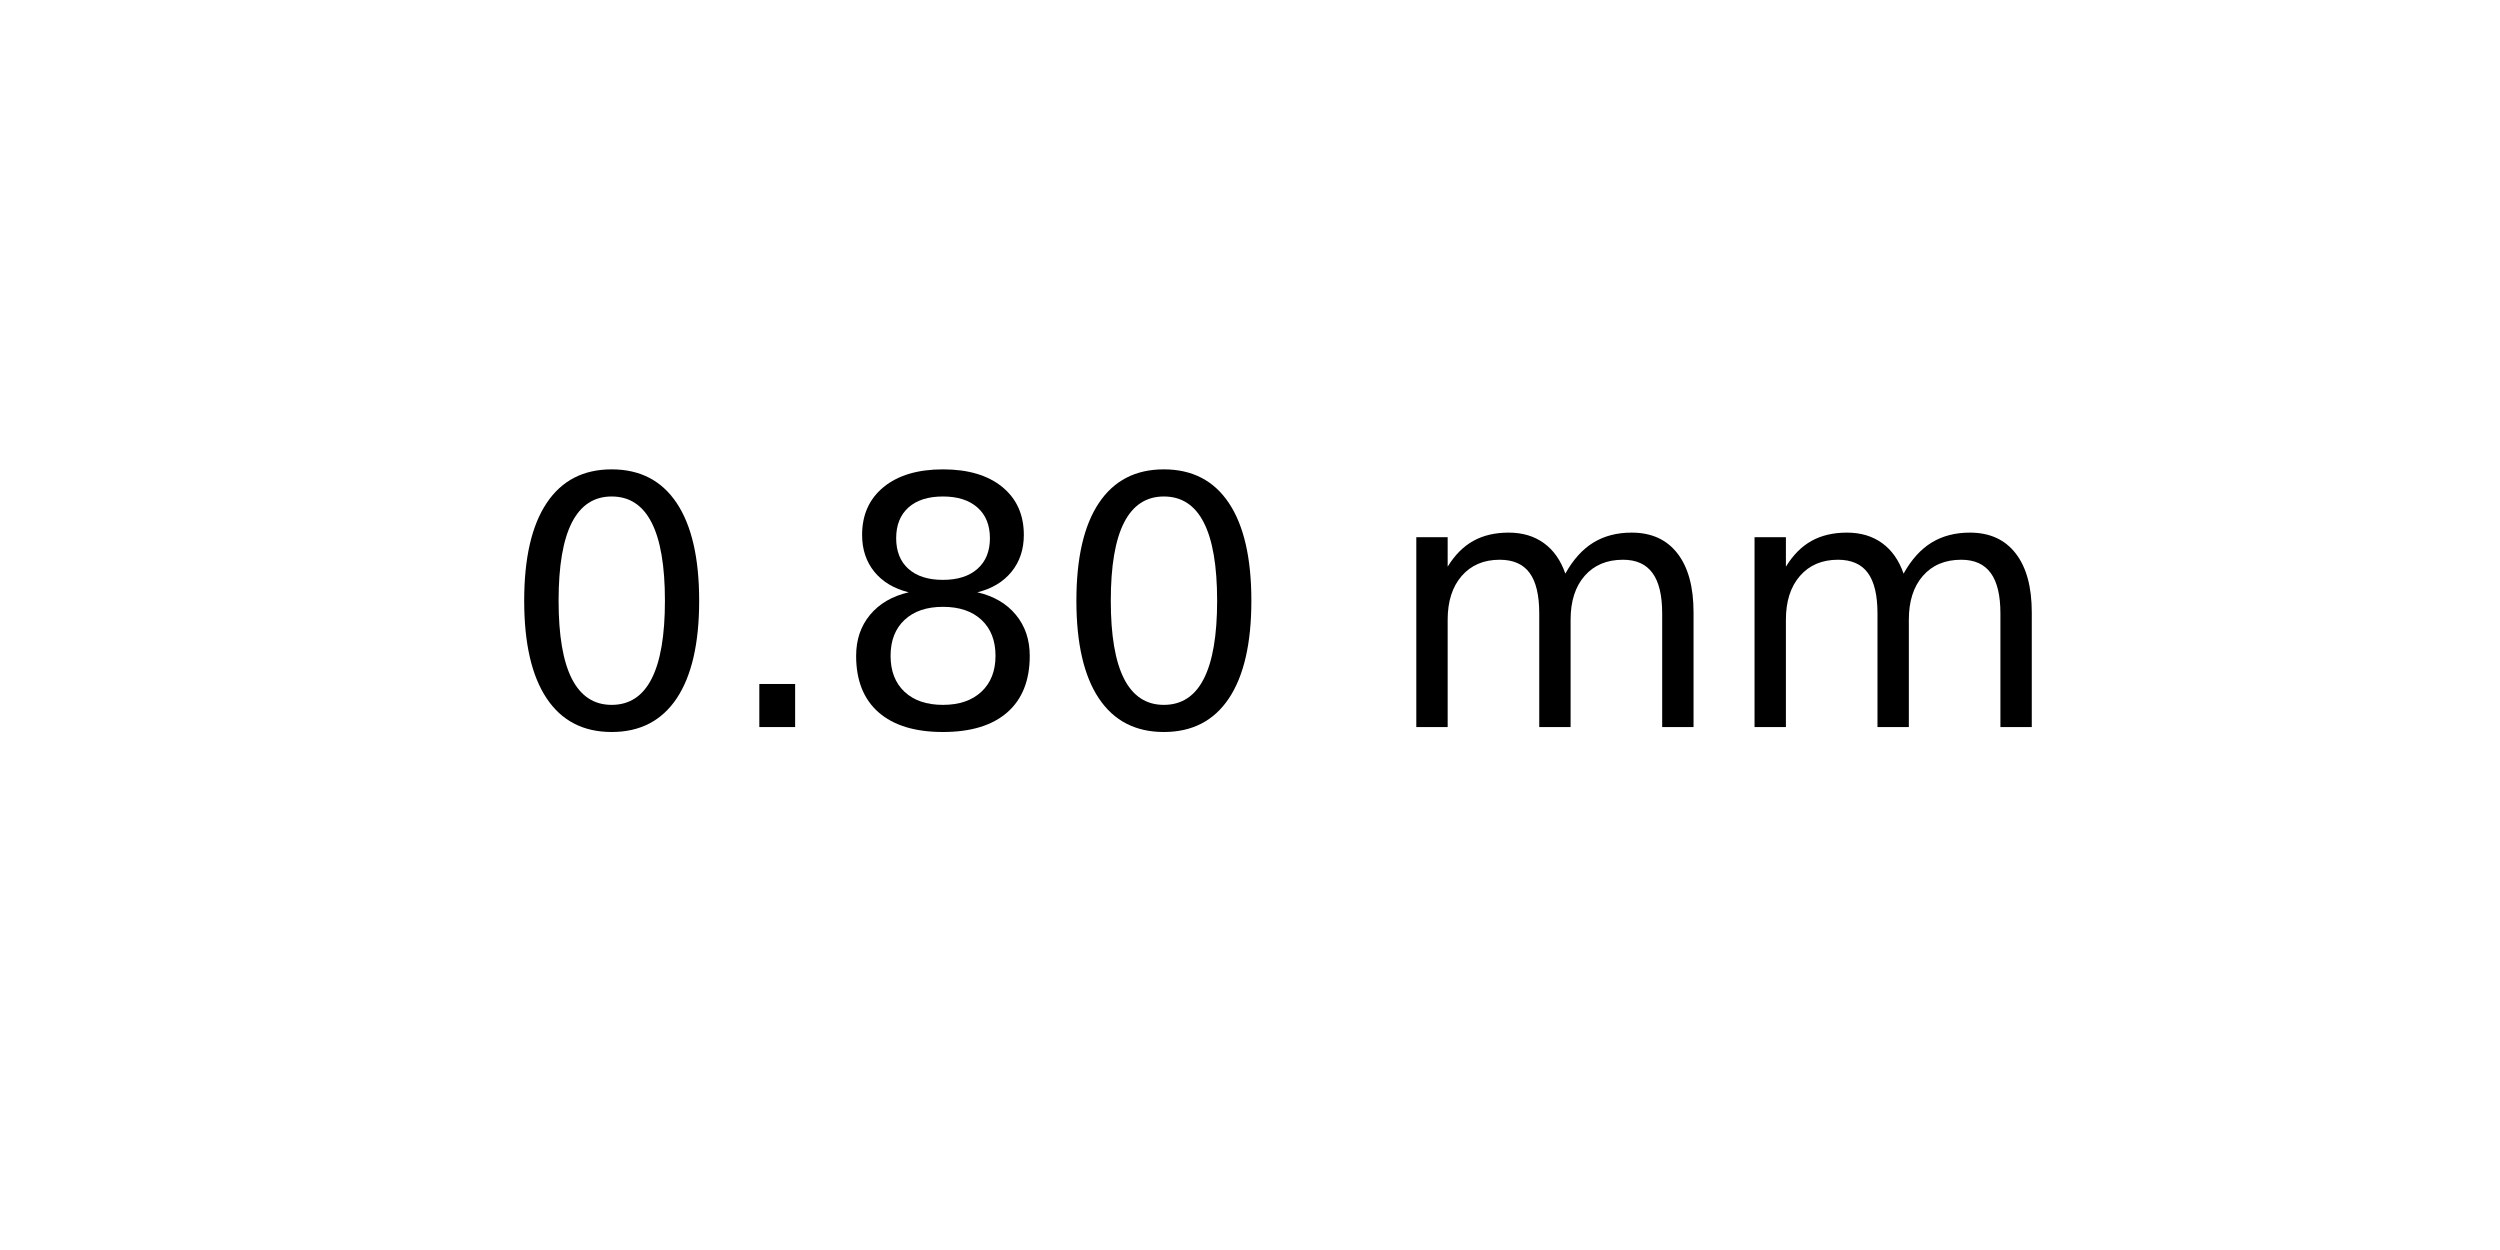
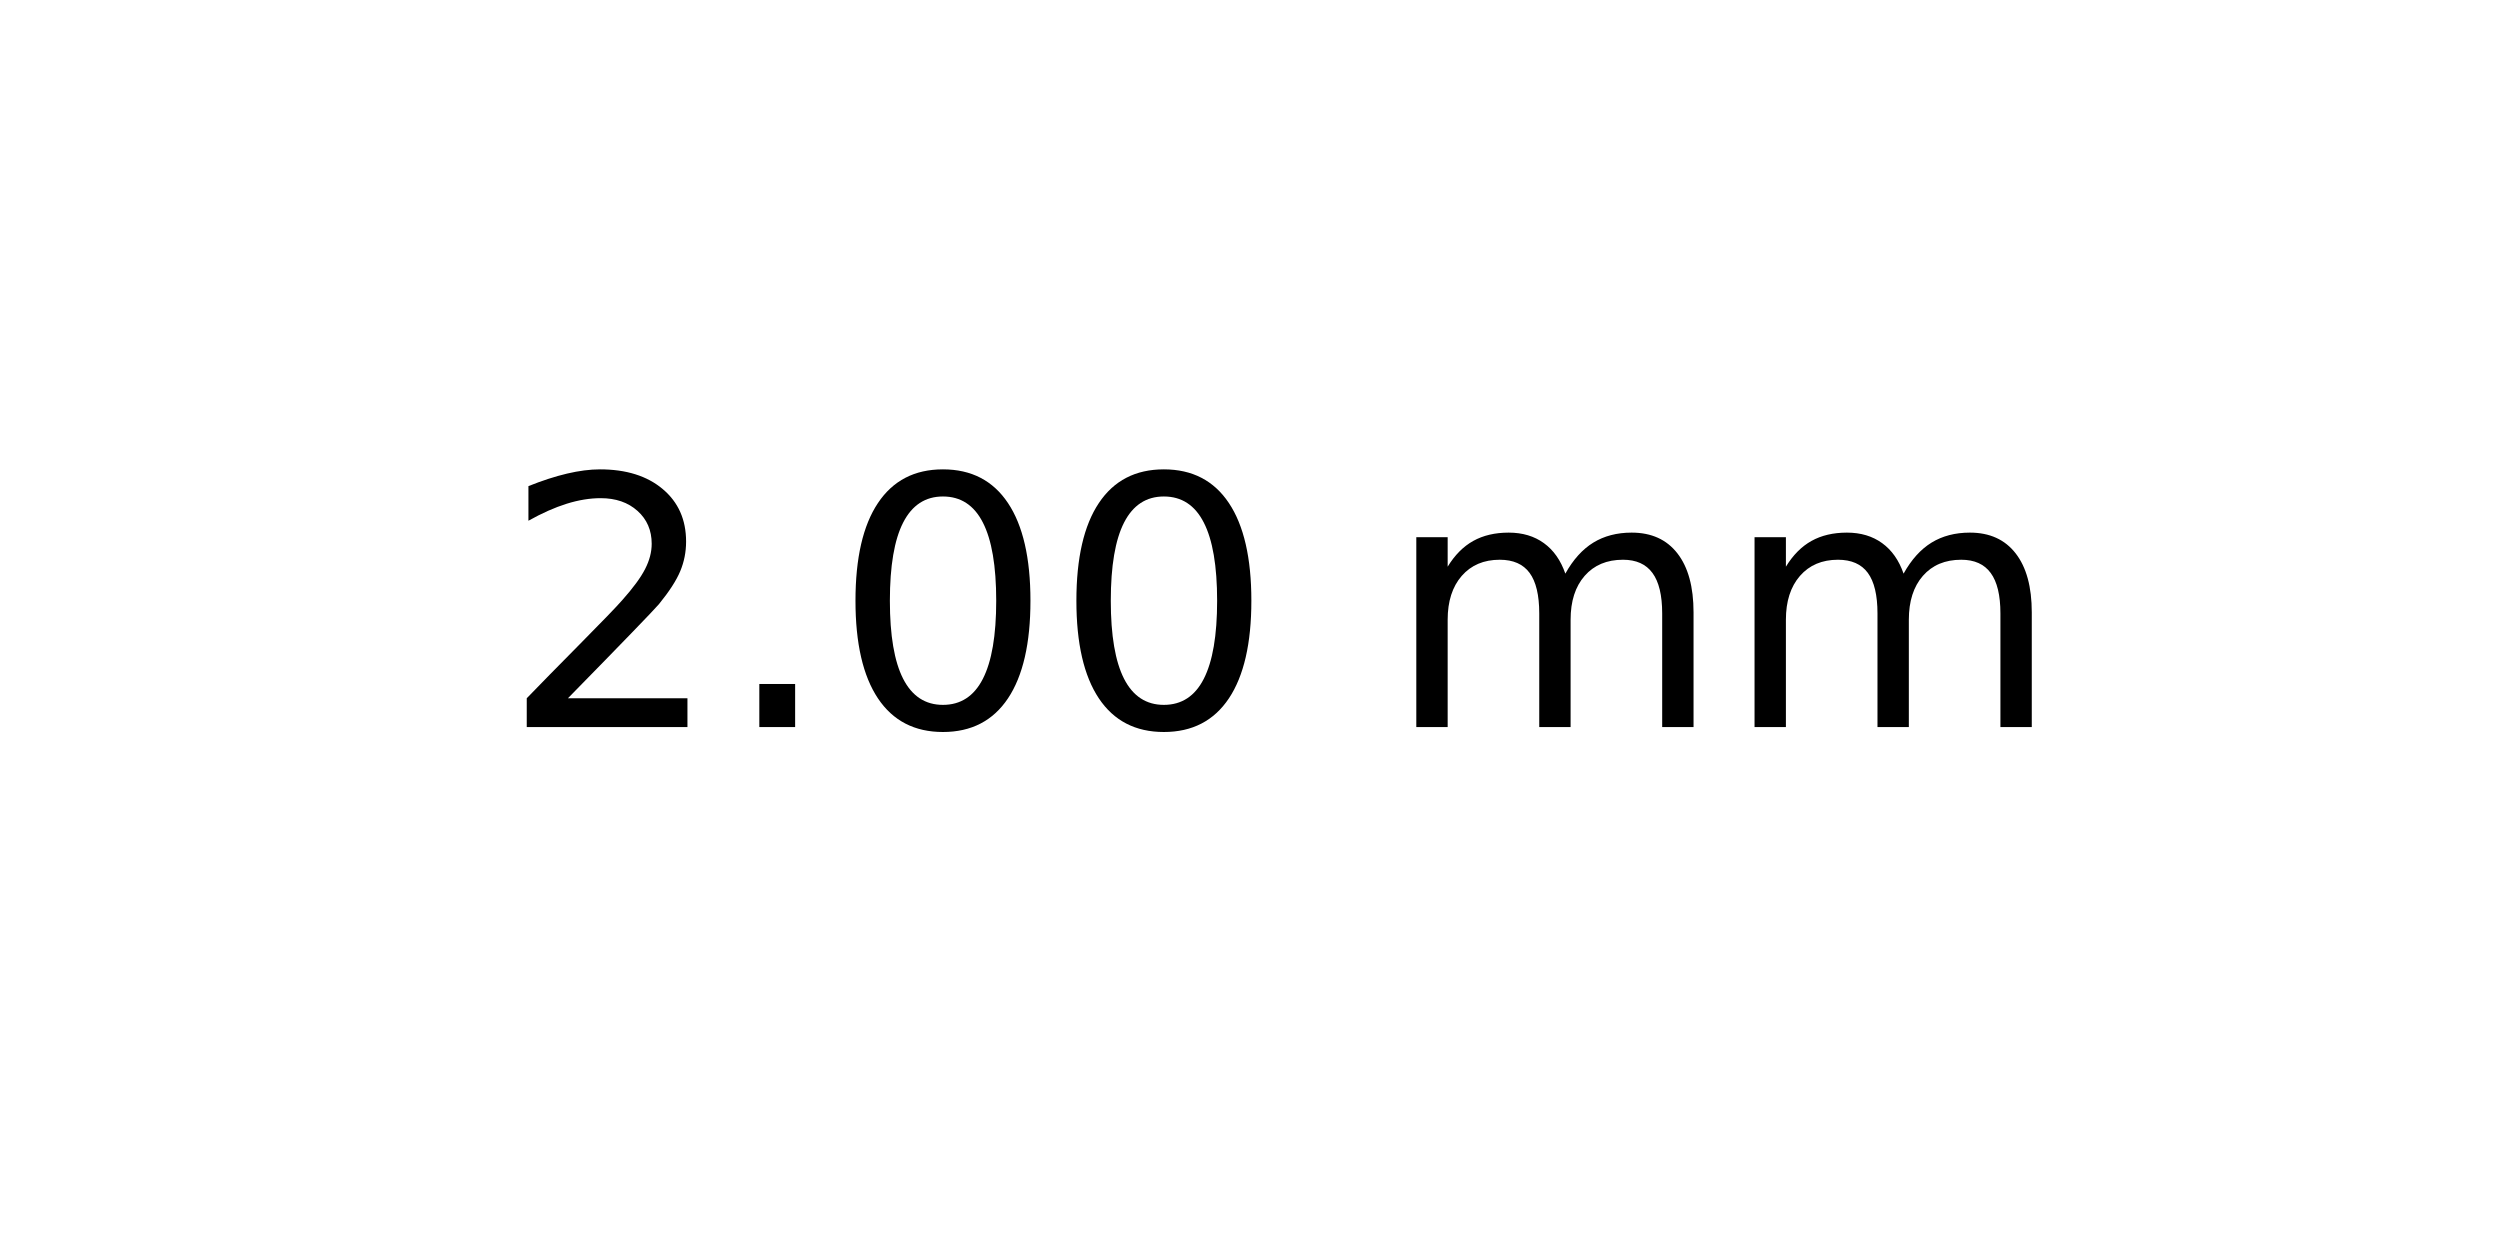
<svg xmlns="http://www.w3.org/2000/svg" xmlns:xlink="http://www.w3.org/1999/xlink" width="72pt" height="36pt" viewBox="0 0 72 36" version="1.1">
  <defs>
    <style type="text/css">*{stroke-linejoin: round; stroke-linecap: butt}</style>
  </defs>
  <g id="figure_1">
    <g id="axes_1">
      <g id="text_1">
        <g transform="translate(14.4375 20.93937) scale(0.1 -0.1)">
          <defs>
+             <path id="DejaVuSans-32" d="M 1228 531  L 3431 531  L 3431 0  L 469 0  L 469 531  Q 828 903 1448 1529  Q 2069 2156 2228 2338  Q 2531 2678 2651 2914  Q 2772 3150 2772 3378  Q 2772 3750 2511 3984  Q 2250 4219 1831 4219  Q 1534 4219 1204 4116  Q 875 4013 500 3803  L 500 4441  Q 881 4594 1212 4672  Q 1544 4750 1819 4750  Q 2544 4750 2975 4387  Q 3406 4025 3406 3419  Q 3406 3131 3298 2873  Q 3191 2616 2906 2266  Q 2828 2175 2409 1742  Q 1991 1309 1228 531  z " transform="scale(0.015625)" />
+             <path id="DejaVuSans-2e" d="M 684 794  L 1344 794  L 1344 0  L 684 0  L 684 794  z " transform="scale(0.015625)" />
            <path id="DejaVuSans-30" d="M 2034 4250  Q 1547 4250 1301 3770  Q 1056 3291 1056 2328  Q 1056 1369 1301 889  Q 1547 409 2034 409  Q 2525 409 2770 889  Q 3016 1369 3016 2328  Q 3016 3291 2770 3770  Q 2525 4250 2034 4250  z M 2034 4750  Q 2819 4750 3233 4129  Q 3647 3509 3647 2328  Q 3647 1150 3233 529  Q 2819 -91 2034 -91  Q 1250 -91 836 529  Q 422 1150 422 2328  Q 422 3509 836 4129  Q 1250 4750 2034 4750  z " transform="scale(0.015625)" />
-             <path id="DejaVuSans-2e" d="M 684 794  L 1344 794  L 1344 0  L 684 0  L 684 794  z " transform="scale(0.015625)" />
-             <path id="DejaVuSans-38" d="M 2034 2216  Q 1584 2216 1326 1975  Q 1069 1734 1069 1313  Q 1069 891 1326 650  Q 1584 409 2034 409  Q 2484 409 2743 651  Q 3003 894 3003 1313  Q 3003 1734 2745 1975  Q 2488 2216 2034 2216  z M 1403 2484  Q 997 2584 770 2862  Q 544 3141 544 3541  Q 544 4100 942 4425  Q 1341 4750 2034 4750  Q 2731 4750 3128 4425  Q 3525 4100 3525 3541  Q 3525 3141 3298 2862  Q 3072 2584 2669 2484  Q 3125 2378 3379 2068  Q 3634 1759 3634 1313  Q 3634 634 3220 271  Q 2806 -91 2034 -91  Q 1263 -91 848 271  Q 434 634 434 1313  Q 434 1759 690 2068  Q 947 2378 1403 2484  z M 1172 3481  Q 1172 3119 1398 2916  Q 1625 2713 2034 2713  Q 2441 2713 2670 2916  Q 2900 3119 2900 3481  Q 2900 3844 2670 4047  Q 2441 4250 2034 4250  Q 1625 4250 1398 4047  Q 1172 3844 1172 3481  z " transform="scale(0.015625)" />
            <path id="DejaVuSans-20" transform="scale(0.015625)" />
            <path id="DejaVuSans-6d" d="M 3328 2828  Q 3544 3216 3844 3400  Q 4144 3584 4550 3584  Q 5097 3584 5394 3201  Q 5691 2819 5691 2113  L 5691 0  L 5113 0  L 5113 2094  Q 5113 2597 4934 2840  Q 4756 3084 4391 3084  Q 3944 3084 3684 2787  Q 3425 2491 3425 1978  L 3425 0  L 2847 0  L 2847 2094  Q 2847 2600 2669 2842  Q 2491 3084 2119 3084  Q 1678 3084 1418 2786  Q 1159 2488 1159 1978  L 1159 0  L 581 0  L 581 3500  L 1159 3500  L 1159 2956  Q 1356 3278 1631 3431  Q 1906 3584 2284 3584  Q 2666 3584 2933 3390  Q 3200 3197 3328 2828  z " transform="scale(0.015625)" />
          </defs>
-           <use xlink:href="#DejaVuSans-30" />
+           <use xlink:href="#DejaVuSans-32" />
          <use xlink:href="#DejaVuSans-2e" x="63.623" />
-           <use xlink:href="#DejaVuSans-38" x="95.41" />
+           <use xlink:href="#DejaVuSans-30" x="95.41" />
          <use xlink:href="#DejaVuSans-30" x="159.033" />
          <use xlink:href="#DejaVuSans-20" x="222.656" />
          <use xlink:href="#DejaVuSans-6d" x="254.443" />
          <use xlink:href="#DejaVuSans-6d" x="351.855" />
        </g>
      </g>
    </g>
  </g>
</svg>
